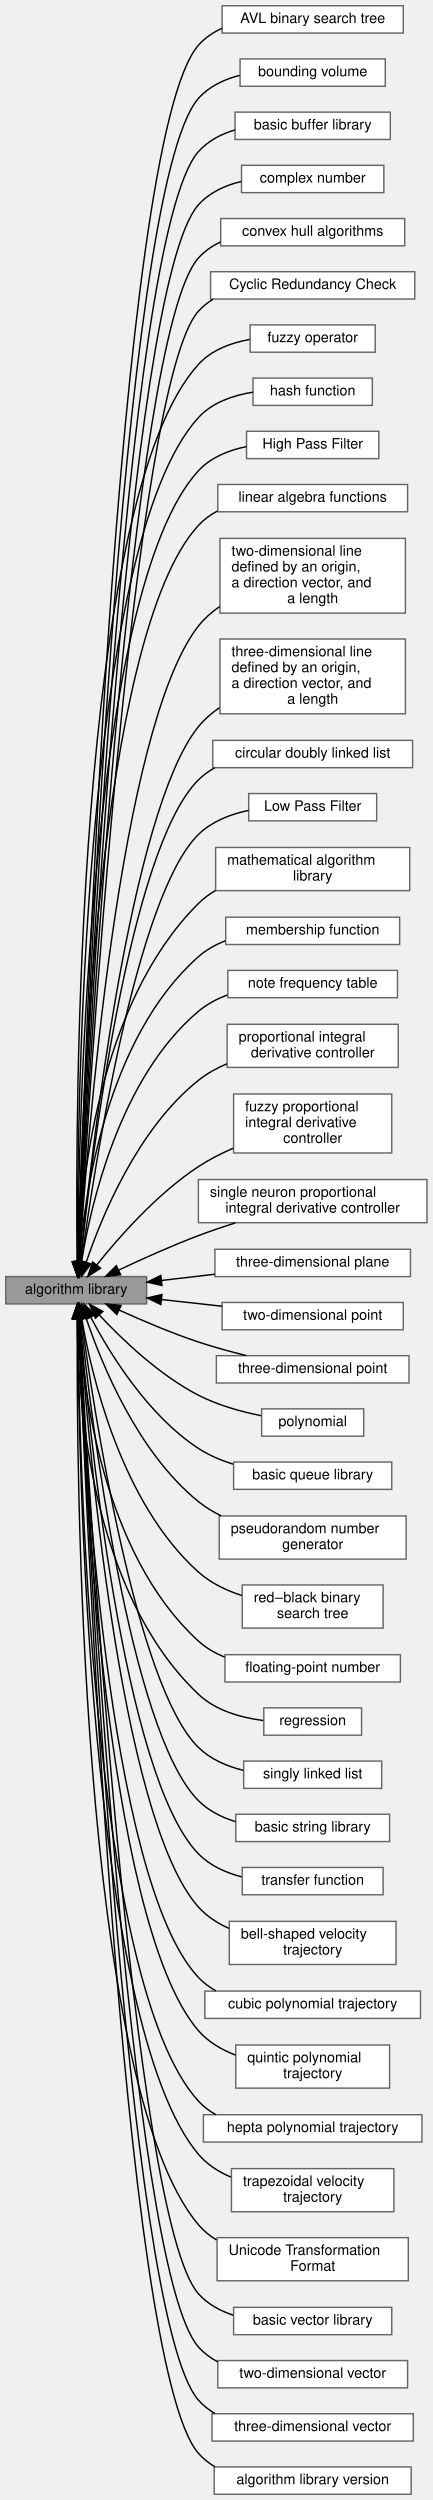
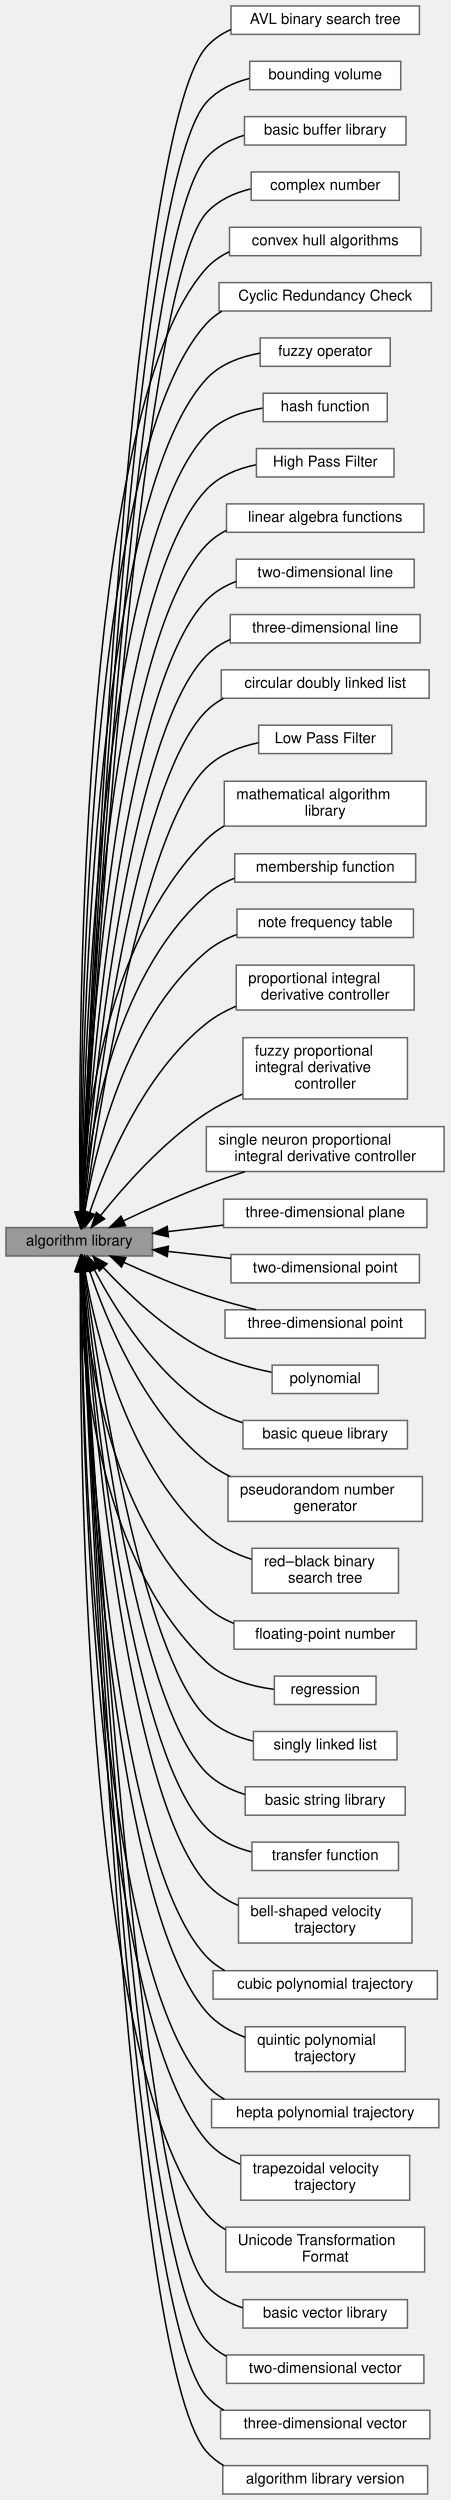
- <svg xmlns="http://www.w3.org/2000/svg" xmlns:xlink="http://www.w3.org/1999/xlink" width="301pt" height="1739pt" viewBox="0.00 0.00 301.00 1739.00">
-   <g id="graph0" class="graph" transform="scale(1 1) rotate(0) translate(4 1735)">
+ <svg xmlns="http://www.w3.org/2000/svg" xmlns:xlink="http://www.w3.org/1999/xlink" width="301pt" height="1672pt" viewBox="0.00 0.00 301.00 1672.00">
+   <g id="page0,1_graph0" class="graph" transform="scale(1 1) rotate(0) translate(4 1668)">
    <g id="Node000003" class="node">
      <g id="a_Node000003">
        <a xlink:href="../../dd/dba/group__a__avl.html" target="_top" xlink:title=" ">
-           <polygon fill="white" stroke="#666666" points="276.5,-1731 150.5,-1731 150.5,-1712 276.5,-1712 276.5,-1731" />
-           <text text-anchor="middle" x="213.5" y="-1719" font-family="Helvetica,sans-Serif" font-size="10.00">AVL binary search tree</text>
+           <polygon fill="white" stroke="#666666" points="276.5,-1664 150.5,-1664 150.5,-1645 276.5,-1645 276.5,-1664" />
+           <text text-anchor="middle" x="213.5" y="-1652" font-family="Helvetica,sans-Serif" font-size="10.00">AVL binary search tree</text>
        </a>
      </g>
    </g>
    <g id="Node000004" class="node">
      <g id="a_Node000004">
        <a xlink:href="../../d9/d97/group__a__bounding.html" target="_top" xlink:title=" ">
-           <polygon fill="white" stroke="#666666" points="264,-1694 163,-1694 163,-1675 264,-1675 264,-1694" />
-           <text text-anchor="middle" x="213.5" y="-1682" font-family="Helvetica,sans-Serif" font-size="10.00">bounding volume</text>
+           <polygon fill="white" stroke="#666666" points="264,-1627 163,-1627 163,-1608 264,-1608 264,-1627" />
+           <text text-anchor="middle" x="213.5" y="-1615" font-family="Helvetica,sans-Serif" font-size="10.00">bounding volume</text>
        </a>
      </g>
    </g>
    <g id="Node000005" class="node">
      <g id="a_Node000005">
        <a xlink:href="../../d9/d0a/group__a__buf.html" target="_top" xlink:title=" ">
-           <polygon fill="white" stroke="#666666" points="267.5,-1657 159.5,-1657 159.5,-1638 267.5,-1638 267.5,-1657" />
-           <text text-anchor="middle" x="213.5" y="-1645" font-family="Helvetica,sans-Serif" font-size="10.00">basic buffer library</text>
+           <polygon fill="white" stroke="#666666" points="267.5,-1590 159.5,-1590 159.5,-1571 267.5,-1571 267.5,-1590" />
+           <text text-anchor="middle" x="213.5" y="-1578" font-family="Helvetica,sans-Serif" font-size="10.00">basic buffer library</text>
        </a>
      </g>
    </g>
    <g id="Node000006" class="node">
      <g id="a_Node000006">
        <a xlink:href="../../de/d1c/group__a__complex.html" target="_top" xlink:title=" ">
-           <polygon fill="white" stroke="#666666" points="263,-1620 164,-1620 164,-1601 263,-1601 263,-1620" />
-           <text text-anchor="middle" x="213.5" y="-1608" font-family="Helvetica,sans-Serif" font-size="10.00">complex number</text>
+           <polygon fill="white" stroke="#666666" points="263,-1553 164,-1553 164,-1534 263,-1534 263,-1553" />
+           <text text-anchor="middle" x="213.5" y="-1541" font-family="Helvetica,sans-Serif" font-size="10.00">complex number</text>
        </a>
      </g>
    </g>
    <g id="Node000007" class="node">
      <g id="a_Node000007">
        <a xlink:href="../../d4/d2d/group__a__convexhull.html" target="_top" xlink:title=" ">
-           <polygon fill="white" stroke="#666666" points="277.5,-1583 149.5,-1583 149.5,-1564 277.5,-1564 277.5,-1583" />
-           <text text-anchor="middle" x="213.5" y="-1571" font-family="Helvetica,sans-Serif" font-size="10.00">convex hull algorithms</text>
+           <polygon fill="white" stroke="#666666" points="277.5,-1516 149.5,-1516 149.5,-1497 277.5,-1497 277.5,-1516" />
+           <text text-anchor="middle" x="213.5" y="-1504" font-family="Helvetica,sans-Serif" font-size="10.00">convex hull algorithms</text>
        </a>
      </g>
    </g>
    <g id="Node000008" class="node">
      <g id="a_Node000008">
        <a xlink:href="../../d0/de2/group__a__crc.html" target="_top" xlink:title=" ">
-           <polygon fill="white" stroke="#666666" points="284.5,-1546 142.5,-1546 142.5,-1527 284.5,-1527 284.5,-1546" />
-           <text text-anchor="middle" x="213.5" y="-1534" font-family="Helvetica,sans-Serif" font-size="10.00">Cyclic Redundancy Check</text>
+           <polygon fill="white" stroke="#666666" points="284.5,-1479 142.5,-1479 142.5,-1460 284.5,-1460 284.5,-1479" />
+           <text text-anchor="middle" x="213.5" y="-1467" font-family="Helvetica,sans-Serif" font-size="10.00">Cyclic Redundancy Check</text>
        </a>
      </g>
    </g>
    <g id="Node000009" class="node">
      <g id="a_Node000009">
        <a xlink:href="../../d4/dfa/group__a__fuzzy.html" target="_top" xlink:title=" ">
-           <polygon fill="white" stroke="#666666" points="257,-1509 170,-1509 170,-1490 257,-1490 257,-1509" />
-           <text text-anchor="middle" x="213.5" y="-1497" font-family="Helvetica,sans-Serif" font-size="10.00">fuzzy operator</text>
+           <polygon fill="white" stroke="#666666" points="257,-1442 170,-1442 170,-1423 257,-1423 257,-1442" />
+           <text text-anchor="middle" x="213.5" y="-1430" font-family="Helvetica,sans-Serif" font-size="10.00">fuzzy operator</text>
        </a>
      </g>
    </g>
    <g id="Node000010" class="node">
      <g id="a_Node000010">
        <a xlink:href="../../d3/d7f/group__a__hash.html" target="_top" xlink:title=" ">
-           <polygon fill="white" stroke="#666666" points="255,-1472 172,-1472 172,-1453 255,-1453 255,-1472" />
-           <text text-anchor="middle" x="213.5" y="-1460" font-family="Helvetica,sans-Serif" font-size="10.00">hash function</text>
+           <polygon fill="white" stroke="#666666" points="255,-1405 172,-1405 172,-1386 255,-1386 255,-1405" />
+           <text text-anchor="middle" x="213.5" y="-1393" font-family="Helvetica,sans-Serif" font-size="10.00">hash function</text>
        </a>
      </g>
    </g>
    <g id="Node000011" class="node">
      <g id="a_Node000011">
        <a xlink:href="../../d5/d49/group__a__hpf.html" target="_top" xlink:title=" ">
-           <polygon fill="white" stroke="#666666" points="259.5,-1435 167.5,-1435 167.5,-1416 259.5,-1416 259.5,-1435" />
-           <text text-anchor="middle" x="213.5" y="-1423" font-family="Helvetica,sans-Serif" font-size="10.00">High Pass Filter</text>
+           <polygon fill="white" stroke="#666666" points="259.5,-1368 167.5,-1368 167.5,-1349 259.5,-1349 259.5,-1368" />
+           <text text-anchor="middle" x="213.5" y="-1356" font-family="Helvetica,sans-Serif" font-size="10.00">High Pass Filter</text>
        </a>
      </g>
    </g>
    <g id="Node000012" class="node">
      <g id="a_Node000012">
        <a xlink:href="../../dd/d07/group__a__linalg.html" target="_top" xlink:title=" ">
-           <polygon fill="white" stroke="#666666" points="279.5,-1398 147.5,-1398 147.5,-1379 279.5,-1379 279.5,-1398" />
-           <text text-anchor="middle" x="213.5" y="-1386" font-family="Helvetica,sans-Serif" font-size="10.00">linear algebra functions</text>
+           <polygon fill="white" stroke="#666666" points="279.5,-1331 147.5,-1331 147.5,-1312 279.5,-1312 279.5,-1331" />
+           <text text-anchor="middle" x="213.5" y="-1319" font-family="Helvetica,sans-Serif" font-size="10.00">linear algebra functions</text>
        </a>
      </g>
    </g>
    <g id="Node000013" class="node">
      <g id="a_Node000013">
        <a xlink:href="../../dd/d35/group__a__line2.html" target="_top" xlink:title=" ">
-           <polygon fill="white" stroke="#666666" points="278,-1360.5 149,-1360.5 149,-1308.5 278,-1308.5 278,-1360.5" />
-           <text text-anchor="start" x="157" y="-1348.5" font-family="Helvetica,sans-Serif" font-size="10.00">two-dimensional line</text>
-           <text text-anchor="start" x="157" y="-1337.5" font-family="Helvetica,sans-Serif" font-size="10.00"> defined by an origin,</text>
-           <text text-anchor="start" x="157" y="-1326.5" font-family="Helvetica,sans-Serif" font-size="10.00"> a direction vector, and</text>
-           <text text-anchor="middle" x="213.5" y="-1315.5" font-family="Helvetica,sans-Serif" font-size="10.00"> a length</text>
+           <polygon fill="white" stroke="#666666" points="273,-1294 154,-1294 154,-1275 273,-1275 273,-1294" />
+           <text text-anchor="middle" x="213.5" y="-1282" font-family="Helvetica,sans-Serif" font-size="10.00">two-dimensional line</text>
        </a>
      </g>
    </g>
    <g id="Node000014" class="node">
      <g id="a_Node000014">
        <a xlink:href="../../d8/ddb/group__a__line3.html" target="_top" xlink:title=" ">
-           <polygon fill="white" stroke="#666666" points="278,-1290.5 149,-1290.5 149,-1238.5 278,-1238.5 278,-1290.5" />
-           <text text-anchor="start" x="157" y="-1278.5" font-family="Helvetica,sans-Serif" font-size="10.00">three-dimensional line</text>
-           <text text-anchor="start" x="157" y="-1267.5" font-family="Helvetica,sans-Serif" font-size="10.00"> defined by an origin,</text>
-           <text text-anchor="start" x="157" y="-1256.5" font-family="Helvetica,sans-Serif" font-size="10.00"> a direction vector, and</text>
-           <text text-anchor="middle" x="213.5" y="-1245.5" font-family="Helvetica,sans-Serif" font-size="10.00"> a length</text>
+           <polygon fill="white" stroke="#666666" points="277,-1257 150,-1257 150,-1238 277,-1238 277,-1257" />
+           <text text-anchor="middle" x="213.5" y="-1245" font-family="Helvetica,sans-Serif" font-size="10.00">three-dimensional line</text>
        </a>
      </g>
    </g>
    <g id="Node000015" class="node">
      <g id="a_Node000015">
        <a xlink:href="../../db/d65/group__a__list.html" target="_top" xlink:title=" ">
          <polygon fill="white" stroke="#666666" points="283,-1220 144,-1220 144,-1201 283,-1201 283,-1220" />
          <text text-anchor="middle" x="213.5" y="-1208" font-family="Helvetica,sans-Serif" font-size="10.00">circular doubly linked list</text>
        </a>
      </g>
    </g>
    <g id="Node000016" class="node">
      <g id="a_Node000016">
        <a xlink:href="../../d0/dae/group__a__lpf.html" target="_top" xlink:title=" ">
          <polygon fill="white" stroke="#666666" points="258,-1183 169,-1183 169,-1164 258,-1164 258,-1183" />
          <text text-anchor="middle" x="213.5" y="-1171" font-family="Helvetica,sans-Serif" font-size="10.00">Low Pass Filter</text>
        </a>
      </g>
    </g>
    <g id="Node000017" class="node">
      <g id="a_Node000017">
        <a xlink:href="../../d2/d44/group__a__math.html" target="_top" xlink:title=" ">
          <polygon fill="white" stroke="#666666" points="281,-1145.5 146,-1145.5 146,-1115.5 281,-1115.5 281,-1145.5" />
          <text text-anchor="start" x="154" y="-1133.5" font-family="Helvetica,sans-Serif" font-size="10.00">mathematical algorithm</text>
          <text text-anchor="middle" x="213.5" y="-1122.5" font-family="Helvetica,sans-Serif" font-size="10.00"> library</text>
        </a>
      </g>
    </g>
    <g id="Node000018" class="node">
      <g id="a_Node000018">
        <a xlink:href="../../df/d67/group__a__mf.html" target="_top" xlink:title=" ">
          <polygon fill="white" stroke="#666666" points="274,-1097 153,-1097 153,-1078 274,-1078 274,-1097" />
          <text text-anchor="middle" x="213.5" y="-1085" font-family="Helvetica,sans-Serif" font-size="10.00">membership function</text>
        </a>
      </g>
    </g>
    <g id="Node000019" class="node">
      <g id="a_Node000019">
        <a xlink:href="../../db/ddd/group__a__notefreq.html" target="_top" xlink:title=" ">
          <polygon fill="white" stroke="#666666" points="272.5,-1060 154.5,-1060 154.5,-1041 272.5,-1041 272.5,-1060" />
          <text text-anchor="middle" x="213.5" y="-1048" font-family="Helvetica,sans-Serif" font-size="10.00">note frequency table</text>
        </a>
      </g>
    </g>
    <g id="Node000020" class="node">
      <g id="a_Node000020">
        <a xlink:href="../../dd/d81/group__a__pid.html" target="_top" xlink:title=" ">
          <polygon fill="white" stroke="#666666" points="273,-1022.5 154,-1022.5 154,-992.5 273,-992.5 273,-1022.5" />
          <text text-anchor="start" x="162" y="-1010.5" font-family="Helvetica,sans-Serif" font-size="10.00">proportional integral</text>
          <text text-anchor="middle" x="213.5" y="-999.5" font-family="Helvetica,sans-Serif" font-size="10.00"> derivative controller</text>
        </a>
      </g>
    </g>
    <g id="Node000021" class="node">
      <g id="a_Node000021">
        <a xlink:href="../../d9/da5/group__a__pid__fuzzy.html" target="_top" xlink:title=" ">
          <polygon fill="white" stroke="#666666" points="268.5,-974 158.5,-974 158.5,-933 268.5,-933 268.5,-974" />
          <text text-anchor="start" x="166.5" y="-962" font-family="Helvetica,sans-Serif" font-size="10.00">fuzzy proportional</text>
          <text text-anchor="start" x="166.5" y="-951" font-family="Helvetica,sans-Serif" font-size="10.00"> integral derivative</text>
          <text text-anchor="middle" x="213.5" y="-940" font-family="Helvetica,sans-Serif" font-size="10.00"> controller</text>
        </a>
      </g>
    </g>
    <g id="Node000022" class="node">
      <g id="a_Node000022">
        <a xlink:href="../../d1/da2/group__a__pid__neuro.html" target="_top" xlink:title=" ">
          <polygon fill="white" stroke="#666666" points="293,-914.5 134,-914.5 134,-884.5 293,-884.5 293,-914.5" />
          <text text-anchor="start" x="142" y="-902.5" font-family="Helvetica,sans-Serif" font-size="10.00">single neuron proportional</text>
          <text text-anchor="middle" x="213.5" y="-891.5" font-family="Helvetica,sans-Serif" font-size="10.00"> integral derivative controller</text>
        </a>
      </g>
    </g>
    <g id="Node000023" class="node">
      <g id="a_Node000023">
        <a xlink:href="../../db/d44/group__a__plane.html" target="_top" xlink:title=" ">
          <polygon fill="white" stroke="#666666" points="281.5,-866 145.5,-866 145.5,-847 281.5,-847 281.5,-866" />
          <text text-anchor="middle" x="213.5" y="-854" font-family="Helvetica,sans-Serif" font-size="10.00">three-dimensional plane</text>
        </a>
      </g>
    </g>
    <g id="Node000024" class="node">
      <g id="a_Node000024">
        <a xlink:href="../../d2/d21/group__a__point2.html" target="_top" xlink:title=" ">
          <polygon fill="white" stroke="#666666" points="276.5,-829 150.5,-829 150.5,-810 276.5,-810 276.5,-829" />
          <text text-anchor="middle" x="213.5" y="-817" font-family="Helvetica,sans-Serif" font-size="10.00">two-dimensional point</text>
        </a>
      </g>
    </g>
    <g id="Node000025" class="node">
      <g id="a_Node000025">
        <a xlink:href="../../de/d3c/group__a__point3.html" target="_top" xlink:title=" ">
          <polygon fill="white" stroke="#666666" points="280.5,-792 146.5,-792 146.5,-773 280.5,-773 280.5,-792" />
          <text text-anchor="middle" x="213.5" y="-780" font-family="Helvetica,sans-Serif" font-size="10.00">three-dimensional point</text>
        </a>
      </g>
    </g>
    <g id="Node000026" class="node">
      <g id="a_Node000026">
        <a xlink:href="../../d1/d14/group__a__poly.html" target="_top" xlink:title=" ">
          <polygon fill="white" stroke="#666666" points="249,-755 178,-755 178,-736 249,-736 249,-755" />
          <text text-anchor="middle" x="213.5" y="-743" font-family="Helvetica,sans-Serif" font-size="10.00">polynomial</text>
        </a>
      </g>
    </g>
    <g id="Node000027" class="node">
      <g id="a_Node000027">
        <a xlink:href="../../df/d21/group__a__que.html" target="_top" xlink:title=" ">
          <polygon fill="white" stroke="#666666" points="268.5,-718 158.5,-718 158.5,-699 268.5,-699 268.5,-718" />
          <text text-anchor="middle" x="213.5" y="-706" font-family="Helvetica,sans-Serif" font-size="10.00">basic queue library</text>
        </a>
      </g>
    </g>
    <g id="Node000028" class="node">
      <g id="a_Node000028">
        <a xlink:href="../../d9/d8d/group__a__rand.html" target="_top" xlink:title=" ">
          <polygon fill="white" stroke="#666666" points="278.5,-680.5 148.5,-680.5 148.5,-650.5 278.5,-650.5 278.5,-680.5" />
          <text text-anchor="start" x="156.5" y="-668.5" font-family="Helvetica,sans-Serif" font-size="10.00">pseudorandom number</text>
          <text text-anchor="middle" x="213.5" y="-657.5" font-family="Helvetica,sans-Serif" font-size="10.00"> generator</text>
        </a>
      </g>
    </g>
    <g id="Node000029" class="node">
      <g id="a_Node000029">
        <a xlink:href="../../de/d40/group__a__rbt.html" target="_top" xlink:title=" ">
          <polygon fill="white" stroke="#666666" points="262.5,-632.5 164.5,-632.5 164.5,-602.5 262.5,-602.5 262.5,-632.5" />
          <text text-anchor="start" x="172.5" y="-620.5" font-family="Helvetica,sans-Serif" font-size="10.00">red–black binary</text>
          <text text-anchor="middle" x="213.5" y="-609.5" font-family="Helvetica,sans-Serif" font-size="10.00"> search tree</text>
        </a>
      </g>
    </g>
    <g id="Node000002" class="node">
      <g id="a_Node000002">
        <a xlink:href="../../d5/d19/group__a__real.html" target="_top" xlink:title=" ">
          <polygon fill="white" stroke="#666666" points="274.5,-584 152.5,-584 152.5,-565 274.5,-565 274.5,-584" />
          <text text-anchor="middle" x="213.5" y="-572" font-family="Helvetica,sans-Serif" font-size="10.00">floating-point number</text>
        </a>
      </g>
    </g>
    <g id="Node000030" class="node">
      <g id="a_Node000030">
        <a xlink:href="../../d7/d8d/group__a__regress.html" target="_top" xlink:title=" ">
          <polygon fill="white" stroke="#666666" points="247.5,-547 179.5,-547 179.5,-528 247.5,-528 247.5,-547" />
          <text text-anchor="middle" x="213.5" y="-535" font-family="Helvetica,sans-Serif" font-size="10.00">regression</text>
        </a>
      </g>
    </g>
    <g id="Node000031" class="node">
      <g id="a_Node000031">
        <a xlink:href="../../d9/d14/group__a__slist.html" target="_top" xlink:title=" ">
          <polygon fill="white" stroke="#666666" points="261.5,-510 165.5,-510 165.5,-491 261.5,-491 261.5,-510" />
          <text text-anchor="middle" x="213.5" y="-498" font-family="Helvetica,sans-Serif" font-size="10.00">singly linked list</text>
        </a>
      </g>
    </g>
    <g id="Node000032" class="node">
      <g id="a_Node000032">
        <a xlink:href="../../df/d28/group__a__str.html" target="_top" xlink:title=" ">
          <polygon fill="white" stroke="#666666" points="267,-473 160,-473 160,-454 267,-454 267,-473" />
          <text text-anchor="middle" x="213.5" y="-461" font-family="Helvetica,sans-Serif" font-size="10.00">basic string library</text>
        </a>
      </g>
    </g>
    <g id="Node000033" class="node">
      <g id="a_Node000033">
        <a xlink:href="../../dd/dce/group__a__tf.html" target="_top" xlink:title=" ">
          <polygon fill="white" stroke="#666666" points="262.5,-436 164.5,-436 164.5,-417 262.5,-417 262.5,-436" />
          <text text-anchor="middle" x="213.5" y="-424" font-family="Helvetica,sans-Serif" font-size="10.00">transfer function</text>
        </a>
      </g>
    </g>
    <g id="Node000034" class="node">
      <g id="a_Node000034">
        <a xlink:href="../../d1/d83/group__a__trajbell.html" target="_top" xlink:title=" ">
          <polygon fill="white" stroke="#666666" points="271.5,-398.5 155.5,-398.5 155.5,-368.5 271.5,-368.5 271.5,-398.5" />
          <text text-anchor="start" x="163.5" y="-386.5" font-family="Helvetica,sans-Serif" font-size="10.00">bell-shaped velocity</text>
          <text text-anchor="middle" x="213.5" y="-375.5" font-family="Helvetica,sans-Serif" font-size="10.00"> trajectory</text>
        </a>
      </g>
    </g>
    <g id="Node000035" class="node">
      <g id="a_Node000035">
        <a xlink:href="../../d3/d60/group__a__trajpoly3.html" target="_top" xlink:title=" ">
          <polygon fill="white" stroke="#666666" points="288.5,-350 138.5,-350 138.5,-331 288.5,-331 288.5,-350" />
          <text text-anchor="middle" x="213.5" y="-338" font-family="Helvetica,sans-Serif" font-size="10.00">cubic polynomial trajectory</text>
        </a>
      </g>
    </g>
    <g id="Node000036" class="node">
      <g id="a_Node000036">
        <a xlink:href="../../d6/dfe/group__a__trajpoly5.html" target="_top" xlink:title=" ">
          <polygon fill="white" stroke="#666666" points="267,-312.5 160,-312.5 160,-282.5 267,-282.5 267,-312.5" />
          <text text-anchor="start" x="168" y="-300.5" font-family="Helvetica,sans-Serif" font-size="10.00">quintic polynomial</text>
          <text text-anchor="middle" x="213.5" y="-289.5" font-family="Helvetica,sans-Serif" font-size="10.00"> trajectory</text>
        </a>
      </g>
    </g>
    <g id="Node000037" class="node">
      <g id="a_Node000037">
        <a xlink:href="../../df/d82/group__a__trajpoly7.html" target="_top" xlink:title=" ">
          <polygon fill="white" stroke="#666666" points="289.5,-264 137.5,-264 137.5,-245 289.5,-245 289.5,-264" />
          <text text-anchor="middle" x="213.5" y="-252" font-family="Helvetica,sans-Serif" font-size="10.00">hepta polynomial trajectory</text>
        </a>
      </g>
    </g>
    <g id="Node000038" class="node">
      <g id="a_Node000038">
        <a xlink:href="../../d7/d75/group__a__trajtrap.html" target="_top" xlink:title=" ">
          <polygon fill="white" stroke="#666666" points="270,-226.5 157,-226.5 157,-196.5 270,-196.5 270,-226.5" />
          <text text-anchor="start" x="165" y="-214.5" font-family="Helvetica,sans-Serif" font-size="10.00">trapezoidal velocity</text>
          <text text-anchor="middle" x="213.5" y="-203.5" font-family="Helvetica,sans-Serif" font-size="10.00"> trajectory</text>
        </a>
      </g>
    </g>
    <g id="Node000039" class="node">
      <g id="a_Node000039">
        <a xlink:href="../../d9/dba/group__a__utf.html" target="_top" xlink:title=" ">
          <polygon fill="white" stroke="#666666" points="280,-178.5 147,-178.5 147,-148.5 280,-148.5 280,-178.5" />
          <text text-anchor="start" x="155" y="-166.5" font-family="Helvetica,sans-Serif" font-size="10.00">Unicode Transformation</text>
          <text text-anchor="middle" x="213.5" y="-155.5" font-family="Helvetica,sans-Serif" font-size="10.00"> Format</text>
        </a>
      </g>
    </g>
    <g id="Node000040" class="node">
      <g id="a_Node000040">
        <a xlink:href="../../da/dc4/group__a__vec.html" target="_top" xlink:title=" ">
          <polygon fill="white" stroke="#666666" points="268.5,-130 158.5,-130 158.5,-111 268.5,-111 268.5,-130" />
          <text text-anchor="middle" x="213.5" y="-118" font-family="Helvetica,sans-Serif" font-size="10.00">basic vector library</text>
        </a>
      </g>
    </g>
    <g id="Node000041" class="node">
      <g id="a_Node000041">
        <a xlink:href="../../d6/d5a/group__a__vector2.html" target="_top" xlink:title=" ">
          <polygon fill="white" stroke="#666666" points="279.5,-93 147.5,-93 147.5,-74 279.5,-74 279.5,-93" />
          <text text-anchor="middle" x="213.5" y="-81" font-family="Helvetica,sans-Serif" font-size="10.00">two-dimensional vector</text>
        </a>
      </g>
    </g>
    <g id="Node000042" class="node">
      <g id="a_Node000042">
        <a xlink:href="../../d5/db6/group__a__vector3.html" target="_top" xlink:title=" ">
          <polygon fill="white" stroke="#666666" points="283.5,-56 143.5,-56 143.5,-37 283.5,-37 283.5,-56" />
          <text text-anchor="middle" x="213.5" y="-44" font-family="Helvetica,sans-Serif" font-size="10.00">three-dimensional vector</text>
        </a>
      </g>
    </g>
    <g id="Node000043" class="node">
      <g id="a_Node000043">
        <a xlink:href="../../d2/d6c/group__a__version.html" target="_top" xlink:title=" ">
          <polygon fill="white" stroke="#666666" points="282,-19 145,-19 145,0 282,0 282,-19" />
          <text text-anchor="middle" x="213.5" y="-7" font-family="Helvetica,sans-Serif" font-size="10.00">algorithm library version</text>
        </a>
      </g>
    </g>
    <g id="Node000001" class="node">
      <g id="a_Node000001">
        <a xlink:title=" ">
          <polygon fill="#999999" stroke="#666666" points="98,-847 0,-847 0,-828 98,-828 98,-847" />
          <text text-anchor="middle" x="49" y="-835" font-family="Helvetica,sans-Serif" font-size="10.00">algorithm library</text>
        </a>
      </g>
    </g>
    <g id="edge2" class="edge">
-       <path fill="none" stroke="black" d="M50.56,-857.53C54.21,-981.21 76.22,-1637.76 134,-1703.5 138.52,-1708.65 144.19,-1712.48 150.4,-1715.32" />
-       <polygon fill="black" stroke="black" points="54.05,-857.16 50.27,-847.27 47.06,-857.36 54.05,-857.16" />
+       <path fill="none" stroke="black" d="M50.72,-857.06C55.16,-973.87 80.57,-1576.2 134,-1636.5 138.54,-1641.63 144.22,-1645.45 150.44,-1648.28" />
+       <polygon fill="black" stroke="black" points="54.21,-856.91 50.34,-847.05 47.22,-857.17 54.21,-856.91" />
    </g>
    <g id="edge3" class="edge">
-       <path fill="none" stroke="black" d="M50.65,-857.41C54.75,-977.66 78.64,-1603.79 134,-1666.5 141.4,-1674.89 151.84,-1679.79 162.7,-1682.57" />
-       <polygon fill="black" stroke="black" points="54.14,-857 50.31,-847.12 47.14,-857.24 54.14,-857" />
+       <path fill="none" stroke="black" d="M50.83,-857.21C55.78,-971.13 83.03,-1542.27 134,-1599.5 141.44,-1607.85 151.9,-1612.74 162.76,-1615.52" />
+       <polygon fill="black" stroke="black" points="54.32,-856.97 50.4,-847.13 47.33,-857.27 54.32,-856.97" />
    </g>
    <g id="edge4" class="edge">
-       <path fill="none" stroke="black" d="M50.74,-857.26C55.3,-973.93 81.06,-1569.81 134,-1629.5 140.68,-1637.03 149.81,-1641.75 159.49,-1644.64" />
-       <polygon fill="black" stroke="black" points="54.24,-857.09 50.36,-847.23 47.24,-857.36 54.24,-857.09" />
+       <path fill="none" stroke="black" d="M50.95,-857.28C56.42,-968.03 85.47,-1508.31 134,-1562.5 140.62,-1569.9 149.61,-1574.57 159.14,-1577.47" />
+       <polygon fill="black" stroke="black" points="54.44,-856.99 50.45,-847.17 47.44,-857.33 54.44,-856.99" />
    </g>
    <g id="edge5" class="edge">
-       <path fill="none" stroke="black" d="M50.85,-857.37C55.92,-971.05 83.51,-1535.87 134,-1592.5 141.72,-1601.16 152.69,-1606.1 163.98,-1608.82" />
-       <polygon fill="black" stroke="black" points="54.34,-856.88 50.4,-847.04 47.34,-857.18 54.34,-856.88" />
+       <path fill="none" stroke="black" d="M51.07,-857.26C57.08,-964.58 87.9,-1474.34 134,-1525.5 141.68,-1534.02 152.49,-1538.93 163.64,-1541.66" />
+       <polygon fill="black" stroke="black" points="54.56,-856.97 50.52,-847.18 47.57,-857.36 54.56,-856.97" />
    </g>
    <g id="edge6" class="edge">
-       <path fill="none" stroke="black" d="M50.96,-857.09C56.51,-966.78 85.9,-1501.86 134,-1555.5 138.29,-1560.29 143.58,-1563.94 149.36,-1566.7" />
-       <polygon fill="black" stroke="black" points="54.45,-856.89 50.46,-847.08 47.46,-857.24 54.45,-856.89" />
+       <path fill="none" stroke="black" d="M49.64,-857.59C48.26,-956.74 47.27,-1392.91 134,-1488.5 138.32,-1493.26 143.63,-1496.9 149.42,-1499.65" />
+       <polygon fill="black" stroke="black" points="53.14,-857.5 49.8,-847.44 46.14,-857.39 53.14,-857.5" />
    </g>
    <g id="edge7" class="edge">
-       <path fill="none" stroke="black" d="M51.11,-857.4C57.24,-964.36 88.38,-1467.94 134,-1518.5 137,-1521.82 140.47,-1524.59 144.26,-1526.9" />
-       <polygon fill="black" stroke="black" points="54.6,-857.12 50.54,-847.33 47.61,-857.51 54.6,-857.12" />
+       <path fill="none" stroke="black" d="M49.81,-857.35C49.31,-952.6 52.03,-1361.85 134,-1451.5 137.02,-1454.8 140.51,-1457.56 144.31,-1459.86" />
+       <polygon fill="black" stroke="black" points="53.31,-857.36 49.88,-847.33 46.31,-857.31 53.31,-857.36" />
    </g>
    <g id="edge8" class="edge">
-       <path fill="none" stroke="black" d="M49.67,-857.38C48.45,-955.47 48.12,-1386.98 134,-1481.5 143.12,-1491.54 156.6,-1496.55 169.82,-1498.91" />
-       <polygon fill="black" stroke="black" points="53.17,-857.39 49.81,-847.34 46.17,-857.29 53.17,-857.39" />
+       <path fill="none" stroke="black" d="M50,-857.3C50.42,-948.91 56.83,-1330.83 134,-1414.5 143.19,-1424.47 156.69,-1429.47 169.91,-1431.83" />
+       <polygon fill="black" stroke="black" points="53.5,-857.17 49.98,-847.18 46.5,-857.19 53.5,-857.17" />
    </g>
    <g id="edge9" class="edge">
-       <path fill="none" stroke="black" d="M49.84,-857.41C49.52,-952.12 52.96,-1356 134,-1444.5 143.63,-1455.02 158.05,-1460.01 171.91,-1462.21" />
-       <polygon fill="black" stroke="black" points="53.34,-857.24 49.9,-847.22 46.34,-857.2 53.34,-857.24" />
+       <path fill="none" stroke="black" d="M50.22,-857.42C51.61,-945.59 61.68,-1299.84 134,-1377.5 143.62,-1387.83 157.87,-1392.82 171.6,-1395.06" />
+       <polygon fill="black" stroke="black" points="53.72,-857.35 50.08,-847.4 46.72,-857.45 53.72,-857.35" />
    </g>
    <g id="edge10" class="edge">
-       <path fill="none" stroke="black" d="M50.04,-857.33C50.64,-948.34 57.75,-1324.97 134,-1407.5 142.63,-1416.85 155.05,-1421.82 167.47,-1424.35" />
-       <polygon fill="black" stroke="black" points="53.54,-857.05 49.99,-847.06 46.54,-857.08 53.54,-857.05" />
+       <path fill="none" stroke="black" d="M50.47,-857.36C52.87,-941.67 66.46,-1268.79 134,-1340.5 142.63,-1349.66 154.89,-1354.61 167.17,-1357.17" />
+       <polygon fill="black" stroke="black" points="53.96,-857.04 50.2,-847.13 46.96,-857.22 53.96,-857.04" />
    </g>
    <g id="edge11" class="edge">
-       <path fill="none" stroke="black" d="M50.29,-857.37C51.99,-944.6 63.17,-1292.7 134,-1369.5 137.8,-1373.62 142.33,-1376.92 147.27,-1379.55" />
-       <polygon fill="black" stroke="black" points="53.79,-857.18 50.12,-847.25 46.79,-857.31 53.79,-857.18" />
+       <path fill="none" stroke="black" d="M50.76,-857.43C54.23,-937.9 71.26,-1237.74 134,-1303.5 137.86,-1307.55 142.43,-1310.77 147.4,-1313.32" />
+       <polygon fill="black" stroke="black" points="54.25,-857.05 50.34,-847.2 47.25,-857.33 54.25,-857.05" />
    </g>
    <g id="edge12" class="edge">
-       <path fill="none" stroke="black" d="M51.19,-857.45C56.26,-936.75 78.46,-1228.76 134,-1299.5 138.15,-1304.78 143.26,-1309.29 148.87,-1313.13" />
-       <polygon fill="black" stroke="black" points="54.67,-857.11 50.56,-847.35 47.68,-857.54 54.67,-857.11" />
+       <path fill="none" stroke="black" d="M51.09,-857.3C55.68,-933.5 76,-1206.61 134,-1266.5 139.54,-1272.23 146.51,-1276.29 153.99,-1279.16" />
+       <polygon fill="black" stroke="black" points="54.57,-856.95 50.5,-847.17 47.59,-857.36 54.57,-856.95" />
    </g>
    <g id="edge13" class="edge">
-       <path fill="none" stroke="black" d="M51.9,-857.54C59.05,-929.08 86.36,-1170.73 134,-1229.5 138.13,-1234.6 143.17,-1238.98 148.67,-1242.74" />
-       <polygon fill="black" stroke="black" points="55.35,-856.85 50.9,-847.24 48.39,-857.53 55.35,-856.85" />
+       <path fill="none" stroke="black" d="M51.49,-857.4C57.3,-929.49 80.77,-1175.51 134,-1229.5 138.52,-1234.08 143.94,-1237.6 149.81,-1240.28" />
+       <polygon fill="black" stroke="black" points="54.95,-856.74 50.68,-847.05 47.97,-857.29 54.95,-856.74" />
    </g>
    <g id="edge14" class="edge">
      <path fill="none" stroke="black" d="M51.96,-857.26C59.03,-924.7 85.47,-1144.3 134,-1192.5 137.37,-1195.85 141.24,-1198.63 145.4,-1200.93" />
      <polygon fill="black" stroke="black" points="55.42,-856.74 50.92,-847.14 48.46,-857.45 55.42,-856.74" />
    </g>
    <g id="edge15" class="edge">
      <path fill="none" stroke="black" d="M52.56,-857.12C61.1,-919.54 90.52,-1111.95 134,-1154.5 143.32,-1163.62 156.23,-1168.62 168.89,-1171.29" />
      <polygon fill="black" stroke="black" points="56.01,-856.49 51.21,-847.04 49.07,-857.42 56.01,-856.49" />
    </g>
    <g id="edge16" class="edge">
      <path fill="none" stroke="black" d="M50.22,-857.48C51.89,-906.93 63.17,-1036.09 134,-1106.5 137.54,-1110.02 141.58,-1113.02 145.91,-1115.59" />
      <polygon fill="black" stroke="black" points="53.72,-857.11 49.98,-847.2 46.72,-857.28 53.72,-857.11" />
    </g>
    <g id="edge17" class="edge">
      <path fill="none" stroke="black" d="M51.06,-857.43C54.58,-902.46 69.67,-1012.57 134,-1069.5 139.44,-1074.32 145.92,-1077.92 152.77,-1080.61" />
      <polygon fill="black" stroke="black" points="54.54,-856.97 50.38,-847.23 47.55,-857.44 54.54,-856.97" />
    </g>
    <g id="edge18" class="edge">
      <path fill="none" stroke="black" d="M52.69,-857.33C59.13,-896.8 79.2,-985.36 134,-1031.5 139.9,-1036.47 146.89,-1040.18 154.22,-1042.94" />
      <polygon fill="black" stroke="black" points="56.14,-856.73 51.19,-847.37 49.22,-857.78 56.14,-856.73" />
    </g>
    <g id="edge19" class="edge">
      <path fill="none" stroke="black" d="M56.01,-857.1C66.62,-888.44 91.65,-949.76 134,-983.5 139.91,-988.21 146.73,-991.99 153.84,-995.04" />
      <polygon fill="black" stroke="black" points="59.26,-855.79 52.85,-847.35 52.6,-857.95 59.26,-855.79" />
    </g>
    <g id="edge20" class="edge">
      <path fill="none" stroke="black" d="M63.21,-854.99C78.44,-874.1 105.11,-904.52 134,-923.5 141.44,-928.39 149.79,-932.65 158.2,-936.3" />
      <polygon fill="black" stroke="black" points="65.96,-852.82 57.05,-847.09 60.44,-857.12 65.96,-852.82" />
    </g>
    <g id="edge21" class="edge">
      <path fill="none" stroke="black" d="M78.75,-851.61C94.8,-859.21 115.27,-868.43 134,-875.5 142.27,-878.62 151.13,-881.63 159.83,-884.41" />
      <polygon fill="black" stroke="black" points="79.92,-848.29 69.39,-847.13 76.9,-854.6 79.92,-848.29" />
    </g>
    <g id="edge22" class="edge">
      <path fill="none" stroke="black" d="M108.6,-844.35C120.55,-845.75 133.21,-847.23 145.42,-848.66" />
      <polygon fill="black" stroke="black" points="108.65,-840.83 98.32,-843.15 107.84,-847.79 108.65,-840.83" />
    </g>
    <g id="edge23" class="edge">
      <path fill="none" stroke="black" d="M108.53,-831.02C122.16,-829.51 136.72,-827.89 150.49,-826.37" />
      <polygon fill="black" stroke="black" points="107.87,-827.57 98.32,-832.15 108.64,-834.53 107.87,-827.57" />
    </g>
    <g id="edge24" class="edge">
      <path fill="none" stroke="black" d="M78.99,-823.65C94.97,-816.38 115.3,-807.72 134,-801.5 144.64,-797.96 156.3,-794.78 167.3,-792.07" />
      <polygon fill="black" stroke="black" points="77.27,-820.59 69.66,-827.96 80.21,-826.94 77.27,-820.59" />
    </g>
    <g id="edge25" class="edge">
      <path fill="none" stroke="black" d="M65.03,-820.33C80.64,-803.6 106.56,-778.66 134,-764.5 147.46,-757.55 163.53,-753.09 177.62,-750.24" />
      <polygon fill="black" stroke="black" points="62.38,-818.05 58.24,-827.81 67.56,-822.76 62.38,-818.05" />
    </g>
    <g id="edge26" class="edge">
      <path fill="none" stroke="black" d="M59.15,-818.66C72.23,-793.83 98.62,-750.58 134,-727.5 141.28,-722.75 149.64,-719.19 158.13,-716.51" />
      <polygon fill="black" stroke="black" points="55.93,-817.28 54.52,-827.78 62.17,-820.45 55.93,-817.28" />
    </g>
    <g id="edge27" class="edge">
      <path fill="none" stroke="black" d="M55.86,-818.28C66.39,-786.94 91.47,-724.89 134,-690.5 138.78,-686.63 144.17,-683.36 149.83,-680.59" />
      <polygon fill="black" stroke="black" points="52.47,-817.4 52.74,-827.99 59.13,-819.54 52.47,-817.4" />
    </g>
    <g id="edge28" class="edge">
      <path fill="none" stroke="black" d="M52.86,-817.75C59.61,-778.37 80.22,-689.76 134,-641.5 142.49,-633.89 153.33,-628.69 164.24,-625.14" />
      <polygon fill="black" stroke="black" points="49.4,-817.25 51.28,-827.68 56.31,-818.35 49.4,-817.25" />
    </g>
    <g id="edge1" class="edge">
      <path fill="none" stroke="black" d="M50.71,-817.57C53.48,-770.99 67.11,-654.38 134,-593.5 139.29,-588.69 145.59,-585.04 152.28,-582.28" />
      <polygon fill="black" stroke="black" points="47.2,-817.66 50.21,-827.82 54.19,-818 47.2,-817.66" />
    </g>
    <g id="edge29" class="edge">
      <path fill="none" stroke="black" d="M49.65,-817.73C49.88,-766.55 57.92,-628.65 134,-556.5 146.01,-545.11 163.62,-540.19 179.13,-538.19" />
      <polygon fill="black" stroke="black" points="46.15,-817.81 49.71,-827.79 53.15,-817.77 46.15,-817.81" />
    </g>
    <g id="edge30" class="edge">
      <path fill="none" stroke="black" d="M52.55,-817.82C61.06,-755.2 90.41,-562.19 134,-519.5 142.41,-511.26 153.76,-506.38 165.2,-503.54" />
      <polygon fill="black" stroke="black" points="49.06,-817.55 51.21,-827.93 56,-818.48 49.06,-817.55" />
    </g>
    <g id="edge31" class="edge">
      <path fill="none" stroke="black" d="M51.98,-817.76C59.12,-750.39 85.76,-530.99 134,-482.5 141.02,-475.44 150.19,-470.84 159.77,-467.87" />
      <polygon fill="black" stroke="black" points="48.48,-817.56 50.93,-827.87 55.44,-818.28 48.48,-817.56" />
    </g>
    <g id="edge32" class="edge">
      <path fill="none" stroke="black" d="M51.51,-817.62C57.4,-745.61 81.1,-499.82 134,-445.5 142.02,-437.26 152.96,-432.35 164.12,-429.48" />
      <polygon fill="black" stroke="black" points="48,-817.72 50.7,-827.97 54.97,-818.27 48,-817.72" />
    </g>
    <g id="edge33" class="edge">
      <path fill="none" stroke="black" d="M51.24,-817.84C56.4,-742.17 78.53,-470.75 134,-408.5 139.8,-401.99 147.3,-397.16 155.35,-393.58" />
      <polygon fill="black" stroke="black" points="47.74,-817.69 50.58,-827.9 54.73,-818.15 47.74,-817.69" />
    </g>
    <g id="edge34" class="edge">
      <path fill="none" stroke="black" d="M50.68,-817.62C53.89,-735.97 70.12,-427.58 134,-359.5 137.55,-355.72 141.71,-352.63 146.24,-350.12" />
      <polygon fill="black" stroke="black" points="47.17,-817.84 50.3,-827.96 54.17,-818.1 47.17,-817.84" />
    </g>
    <g id="edge35" class="edge">
      <path fill="none" stroke="black" d="M50.55,-817.57C53.28,-732.28 68.07,-398.88 134,-322.5 140.82,-314.6 150.14,-309.17 159.97,-305.44" />
      <polygon fill="black" stroke="black" points="47.04,-817.61 50.24,-827.71 54.04,-817.82 47.04,-817.61" />
    </g>
    <g id="edge36" class="edge">
      <path fill="none" stroke="black" d="M50.1,-817.59C50.96,-727.1 59.06,-355.48 134,-273.5 137.5,-269.67 141.63,-266.55 146.13,-264.02" />
      <polygon fill="black" stroke="black" points="46.6,-817.59 50.02,-827.61 53.6,-817.64 46.6,-817.59" />
    </g>
    <g id="edge37" class="edge">
      <path fill="none" stroke="black" d="M50.03,-817.92C50.57,-724.78 57.38,-327.34 134,-236.5 139.99,-229.39 148,-224.28 156.62,-220.62" />
      <polygon fill="black" stroke="black" points="46.53,-817.93 49.99,-827.94 53.53,-817.95 46.53,-817.93" />
    </g>
    <g id="edge38" class="edge">
      <path fill="none" stroke="black" d="M49.78,-817.56C49.08,-719.13 50.84,-285.96 134,-187.5 137.59,-183.25 141.9,-179.74 146.64,-176.85" />
      <polygon fill="black" stroke="black" points="46.28,-817.66 49.87,-827.63 53.28,-817.6 46.28,-817.66" />
    </g>
    <g id="edge39" class="edge">
      <path fill="none" stroke="black" d="M51.05,-817.8C56.95,-709.73 87.55,-191.77 134,-139.5 140.43,-132.27 149.09,-127.55 158.32,-124.53" />
      <polygon fill="black" stroke="black" points="47.54,-817.77 50.5,-827.94 54.53,-818.14 47.54,-817.77" />
    </g>
    <g id="edge40" class="edge">
      <path fill="none" stroke="black" d="M50.92,-817.81C56.3,-706.38 85.14,-157.81 134,-102.5 137.81,-98.19 142.41,-94.78 147.45,-92.08" />
      <polygon fill="black" stroke="black" points="47.42,-817.8 50.44,-827.96 54.41,-818.14 47.42,-817.8" />
    </g>
    <g id="edge41" class="edge">
      <path fill="none" stroke="black" d="M50.82,-817.54C55.72,-702.18 82.76,-123.82 134,-65.5 137.33,-61.71 141.28,-58.61 145.6,-56.08" />
      <polygon fill="black" stroke="black" points="47.31,-817.61 50.39,-827.75 54.31,-817.91 47.31,-817.61" />
    </g>
    <g id="edge42" class="edge">
      <path fill="none" stroke="black" d="M50.71,-817.7C55.11,-699.49 80.31,-89.91 134,-28.5 137.32,-24.7 141.26,-21.59 145.58,-19.06" />
      <polygon fill="black" stroke="black" points="47.21,-817.72 50.34,-827.84 54.2,-817.97 47.21,-817.72" />
    </g>
  </g>
</svg>
